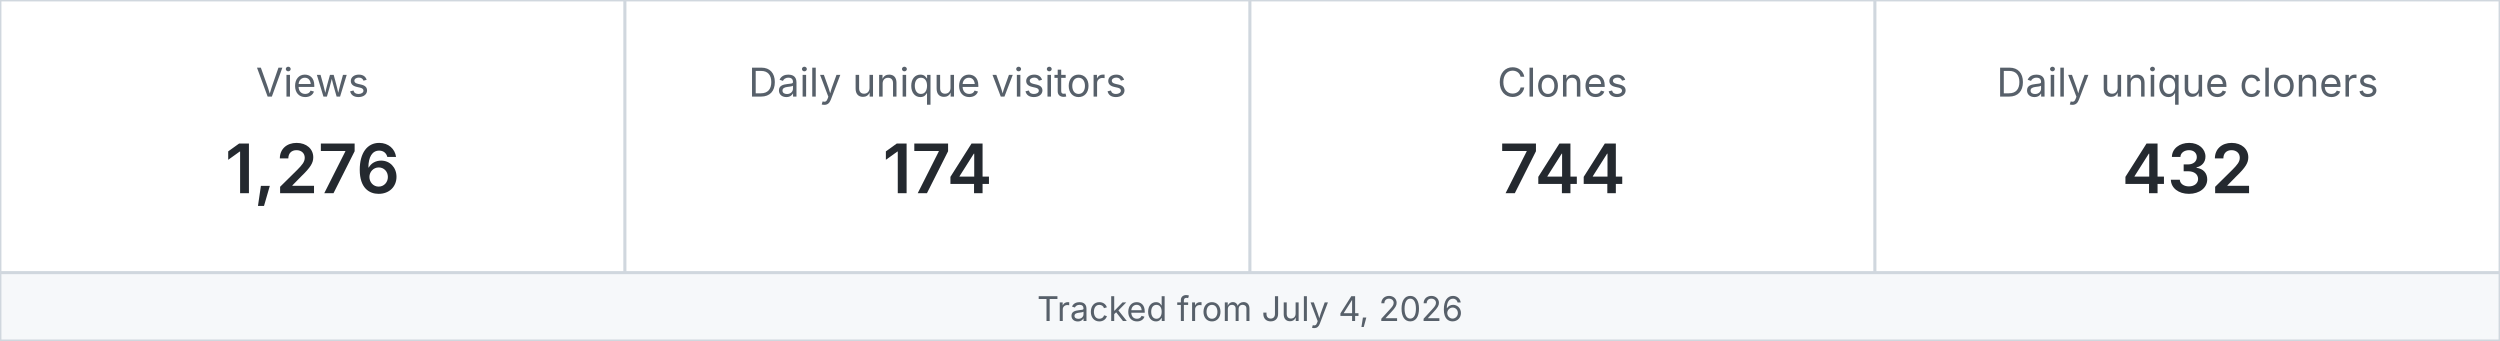
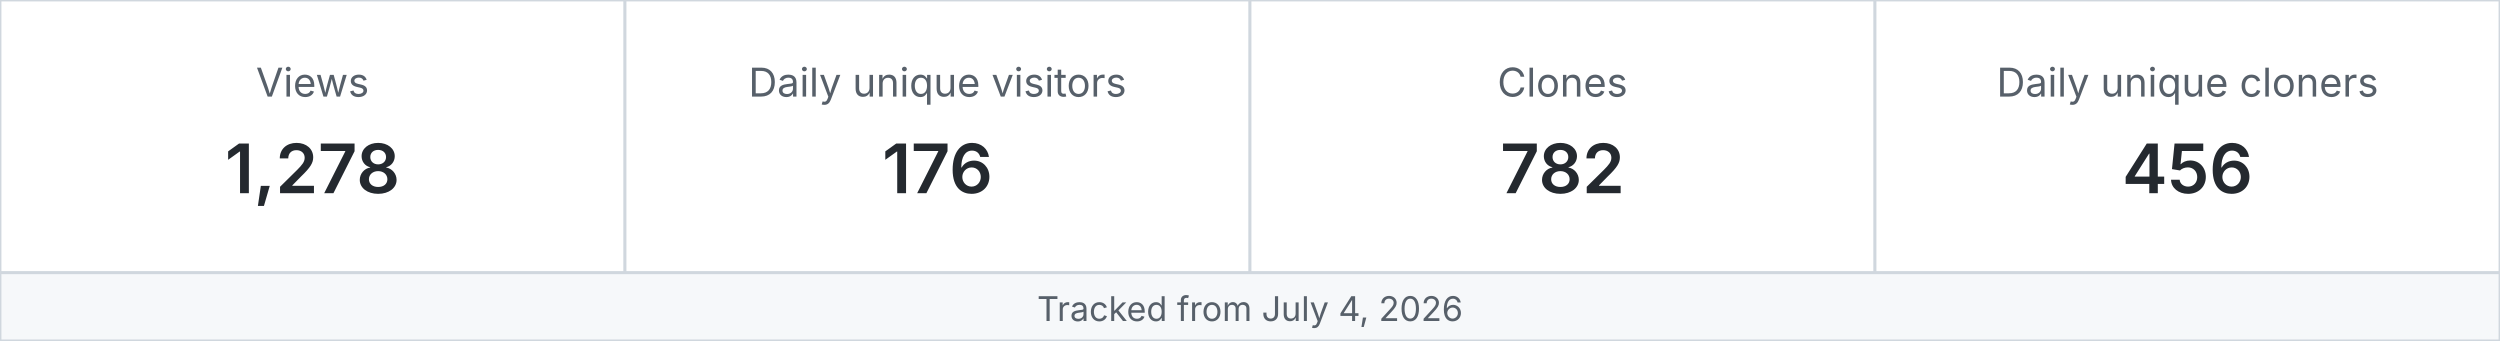
<svg xmlns="http://www.w3.org/2000/svg" width="880" height="120" viewBox="0 0 880 120" role="img" aria-label="MetaXuda repository traffic">
  <rect x="0" y="0" width="220" height="96" fill="#ffffff" stroke="#d0d7de" />
  <text x="110.0" y="34" text-anchor="middle" font-family="-apple-system,BlinkMacSystemFont,Segoe UI,sans-serif" font-size="14" fill="#57606a">Views</text>
-   <text x="110.0" y="68" text-anchor="middle" font-family="-apple-system,BlinkMacSystemFont,Segoe UI,sans-serif" font-size="24" font-weight="600" fill="#24292f">1,276</text>
+   <text x="110.0" y="68" text-anchor="middle" font-family="-apple-system,BlinkMacSystemFont,Segoe UI,sans-serif" font-size="24" font-weight="600" fill="#24292f">1,278</text>
  <rect x="220" y="0" width="220" height="96" fill="#ffffff" stroke="#d0d7de" />
  <text x="330.0" y="34" text-anchor="middle" font-family="-apple-system,BlinkMacSystemFont,Segoe UI,sans-serif" font-size="14" fill="#57606a">Daily unique visitors</text>
-   <text x="330.0" y="68" text-anchor="middle" font-family="-apple-system,BlinkMacSystemFont,Segoe UI,sans-serif" font-size="24" font-weight="600" fill="#24292f">174</text>
+   <text x="330.0" y="68" text-anchor="middle" font-family="-apple-system,BlinkMacSystemFont,Segoe UI,sans-serif" font-size="24" font-weight="600" fill="#24292f">176</text>
  <rect x="440" y="0" width="220" height="96" fill="#ffffff" stroke="#d0d7de" />
  <text x="550.0" y="34" text-anchor="middle" font-family="-apple-system,BlinkMacSystemFont,Segoe UI,sans-serif" font-size="14" fill="#57606a">Clones</text>
-   <text x="550.0" y="68" text-anchor="middle" font-family="-apple-system,BlinkMacSystemFont,Segoe UI,sans-serif" font-size="24" font-weight="600" fill="#24292f">744</text>
+   <text x="550.0" y="68" text-anchor="middle" font-family="-apple-system,BlinkMacSystemFont,Segoe UI,sans-serif" font-size="24" font-weight="600" fill="#24292f">782</text>
  <rect x="660" y="0" width="220" height="96" fill="#ffffff" stroke="#d0d7de" />
  <text x="770.0" y="34" text-anchor="middle" font-family="-apple-system,BlinkMacSystemFont,Segoe UI,sans-serif" font-size="14" fill="#57606a">Daily unique cloners</text>
-   <text x="770.0" y="68" text-anchor="middle" font-family="-apple-system,BlinkMacSystemFont,Segoe UI,sans-serif" font-size="24" font-weight="600" fill="#24292f">432</text>
+   <text x="770.0" y="68" text-anchor="middle" font-family="-apple-system,BlinkMacSystemFont,Segoe UI,sans-serif" font-size="24" font-weight="600" fill="#24292f">456</text>
  <rect x="0" y="96" width="880" height="24" fill="#f6f8fa" stroke="#d0d7de" />
  <text x="440" y="113" text-anchor="middle" font-family="-apple-system,BlinkMacSystemFont,Segoe UI,sans-serif" font-size="12" fill="#57606a">Tracked from July 4, 2026</text>
</svg>
